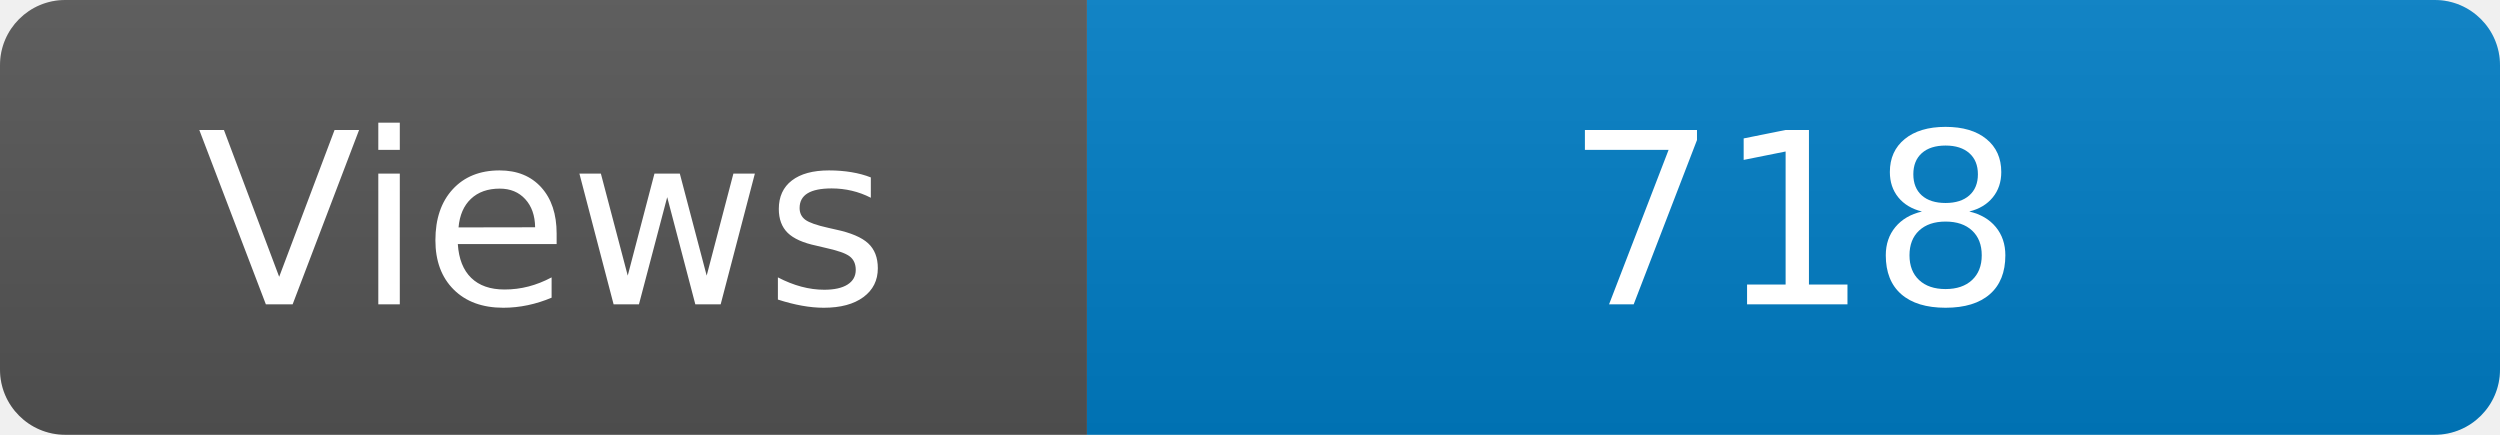
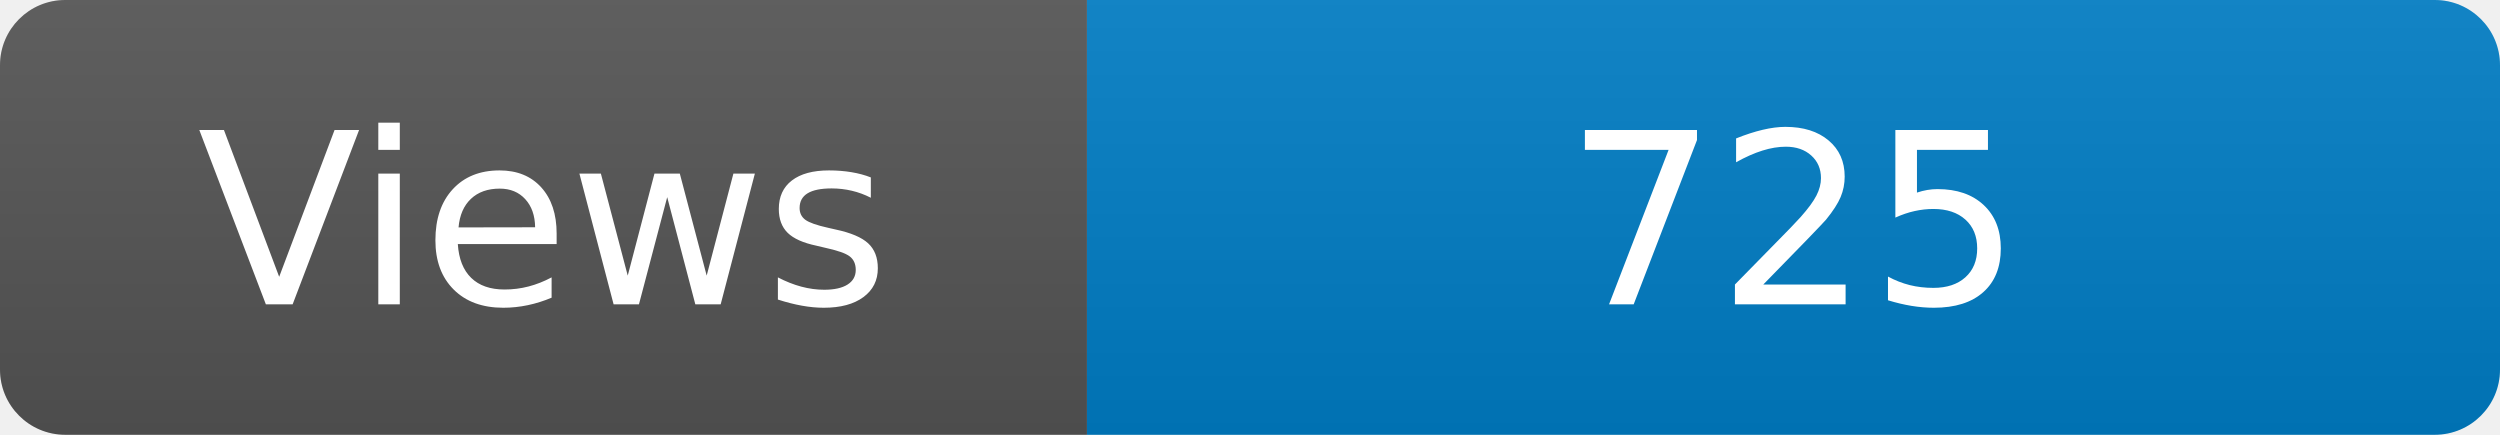
<svg xmlns="http://www.w3.org/2000/svg" width="115" height="20" role="img" aria-label="Maintained?: yes">
  <linearGradient id="s" x2="0" y2="100%">
    <stop offset="0" stop-color="#bbb" stop-opacity=".1" />
    <stop offset="1" stop-opacity=".1" />
  </linearGradient>
  <clipPath id="r">
    <rect width="115" height="20" rx="3" fill="#fff" />
  </clipPath>
  <g clip-path="url(#r)">
    <rect width="50" height="20" fill="#555" />
    <rect x="50" width="160" height="20" fill="#007ec6" />
    <rect width="115" height="20" fill="url(#s)" />
  </g>
  <g fill="#fff" text-anchor="middle" font-family="Verdana,Geneva,DejaVu Sans,sans-serif" font-size="110">
    <text x="250" y="140" transform="scale(.1)" fill="#fff">Views</text>
-     <text x="825" y="140" transform="scale(.1)" fill="#fff">718</text>
+     <text x="825" y="140" transform="scale(.1)" fill="#fff">725</text>
  </g>
</svg>
